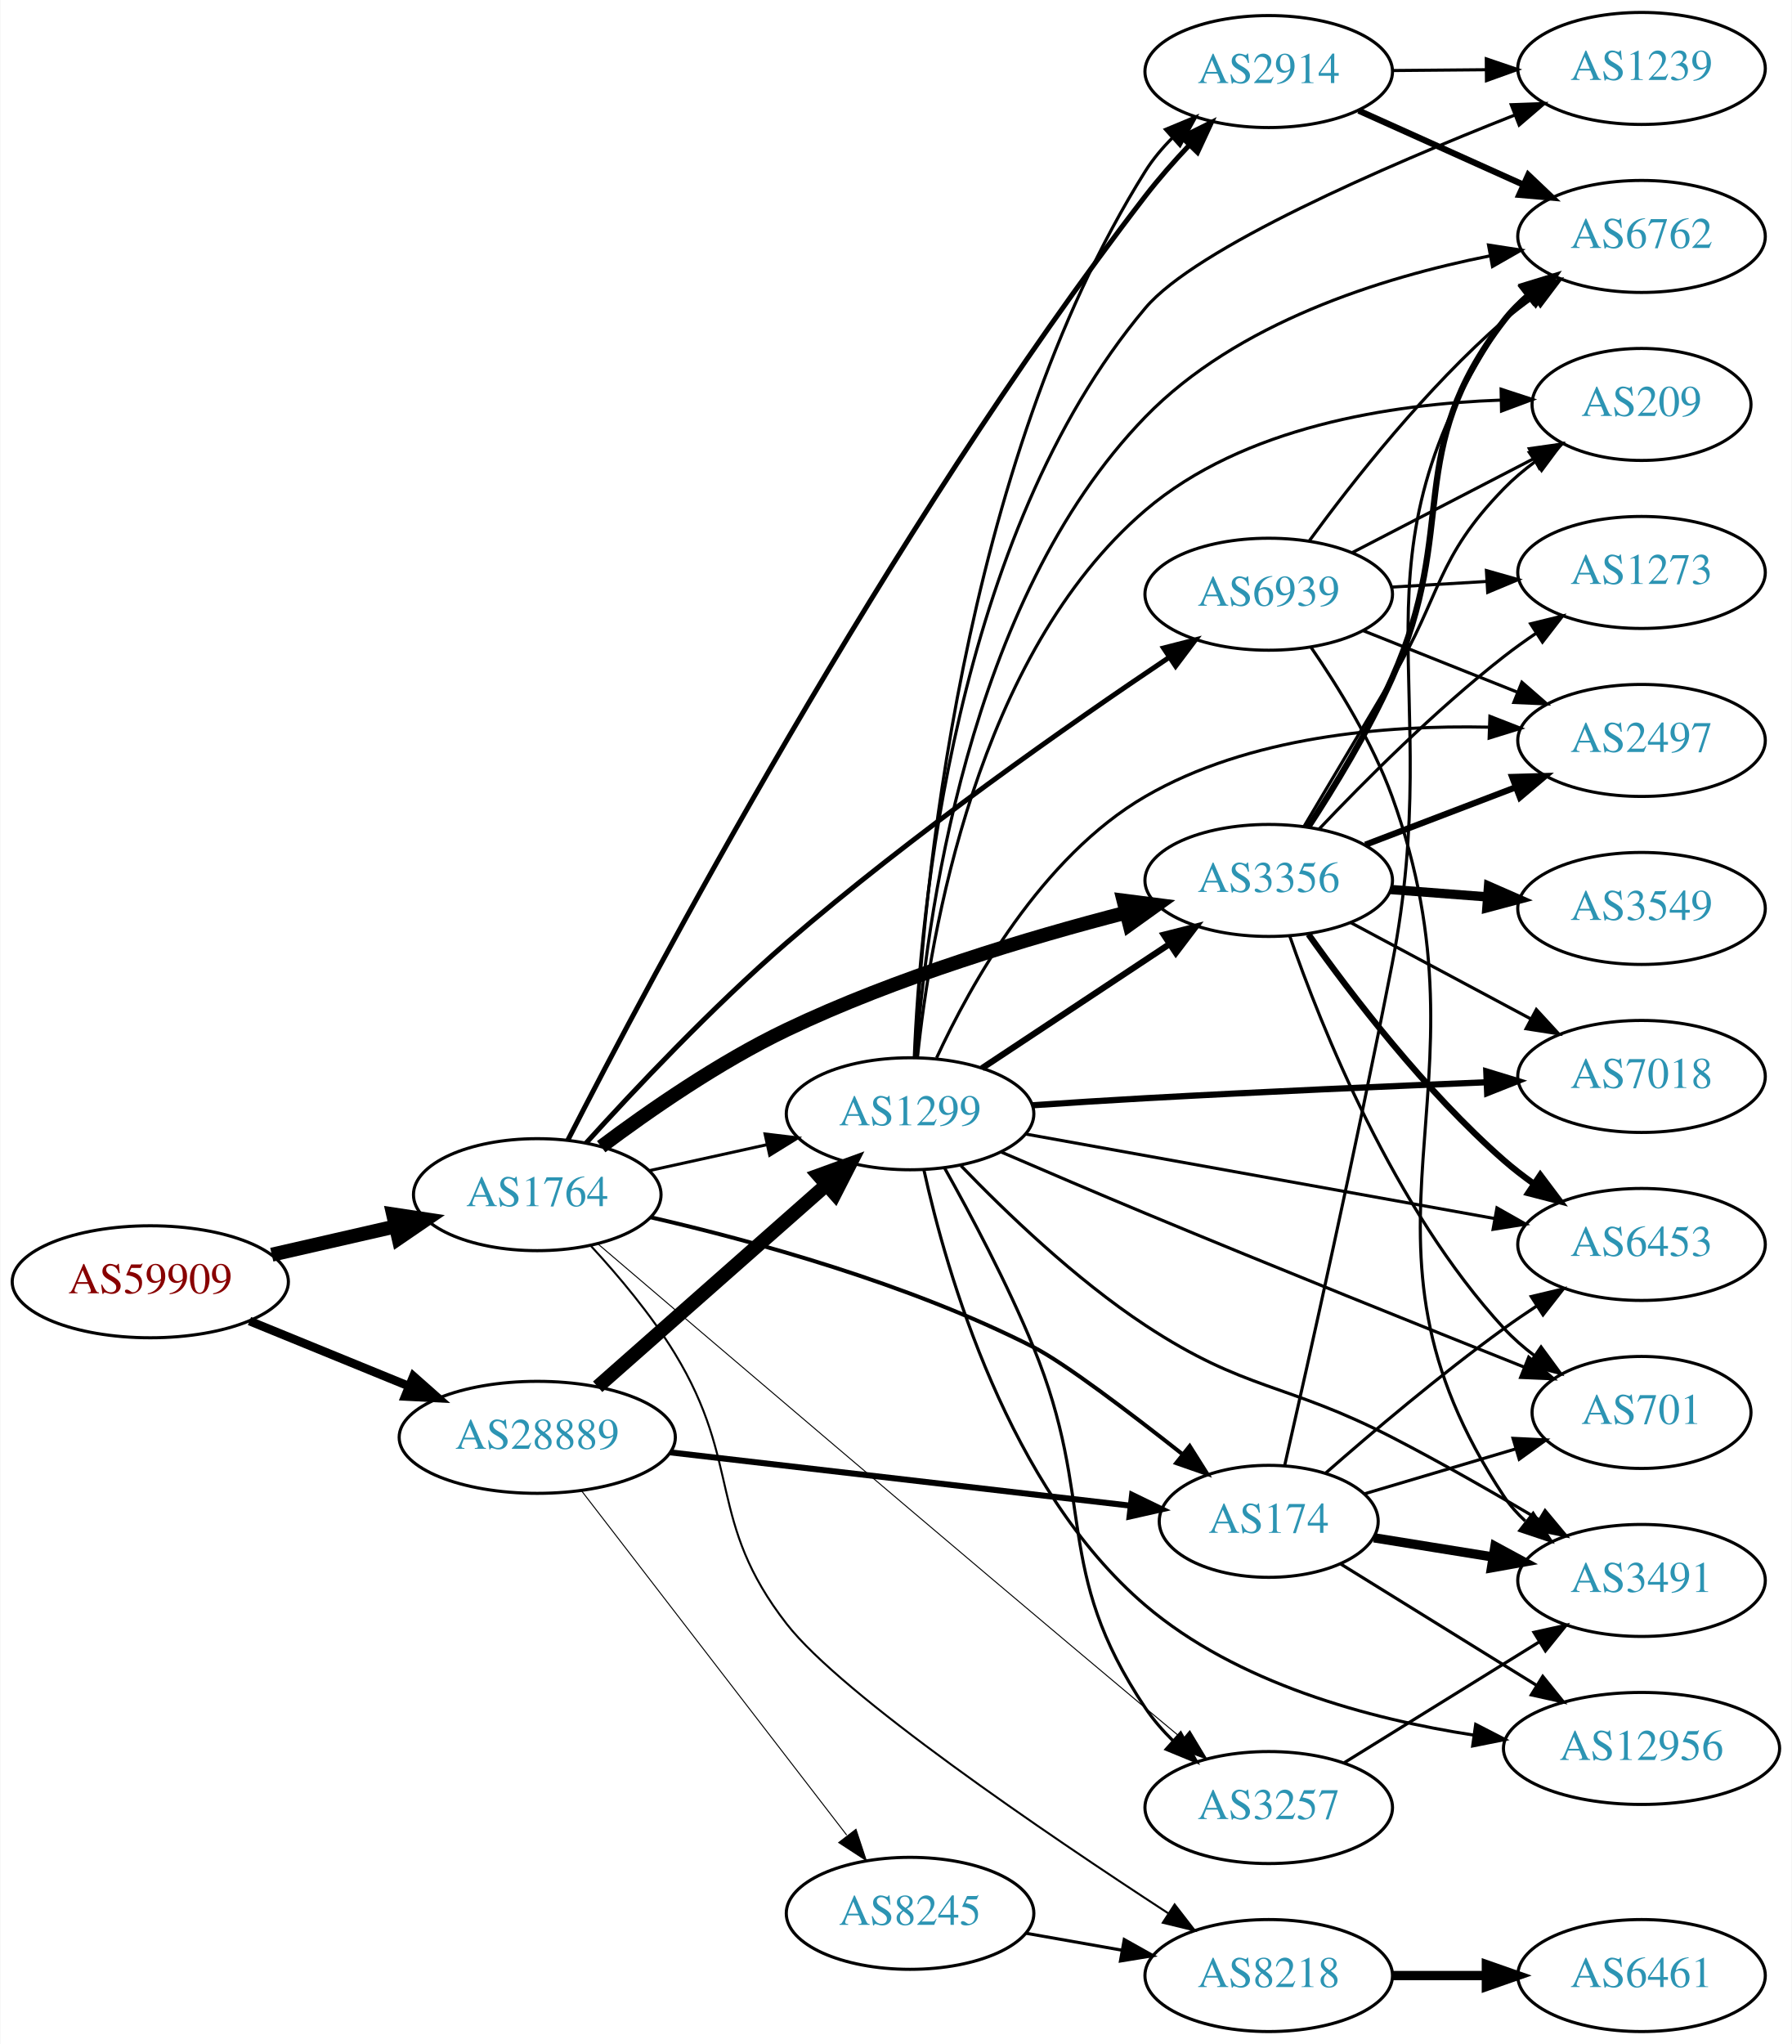
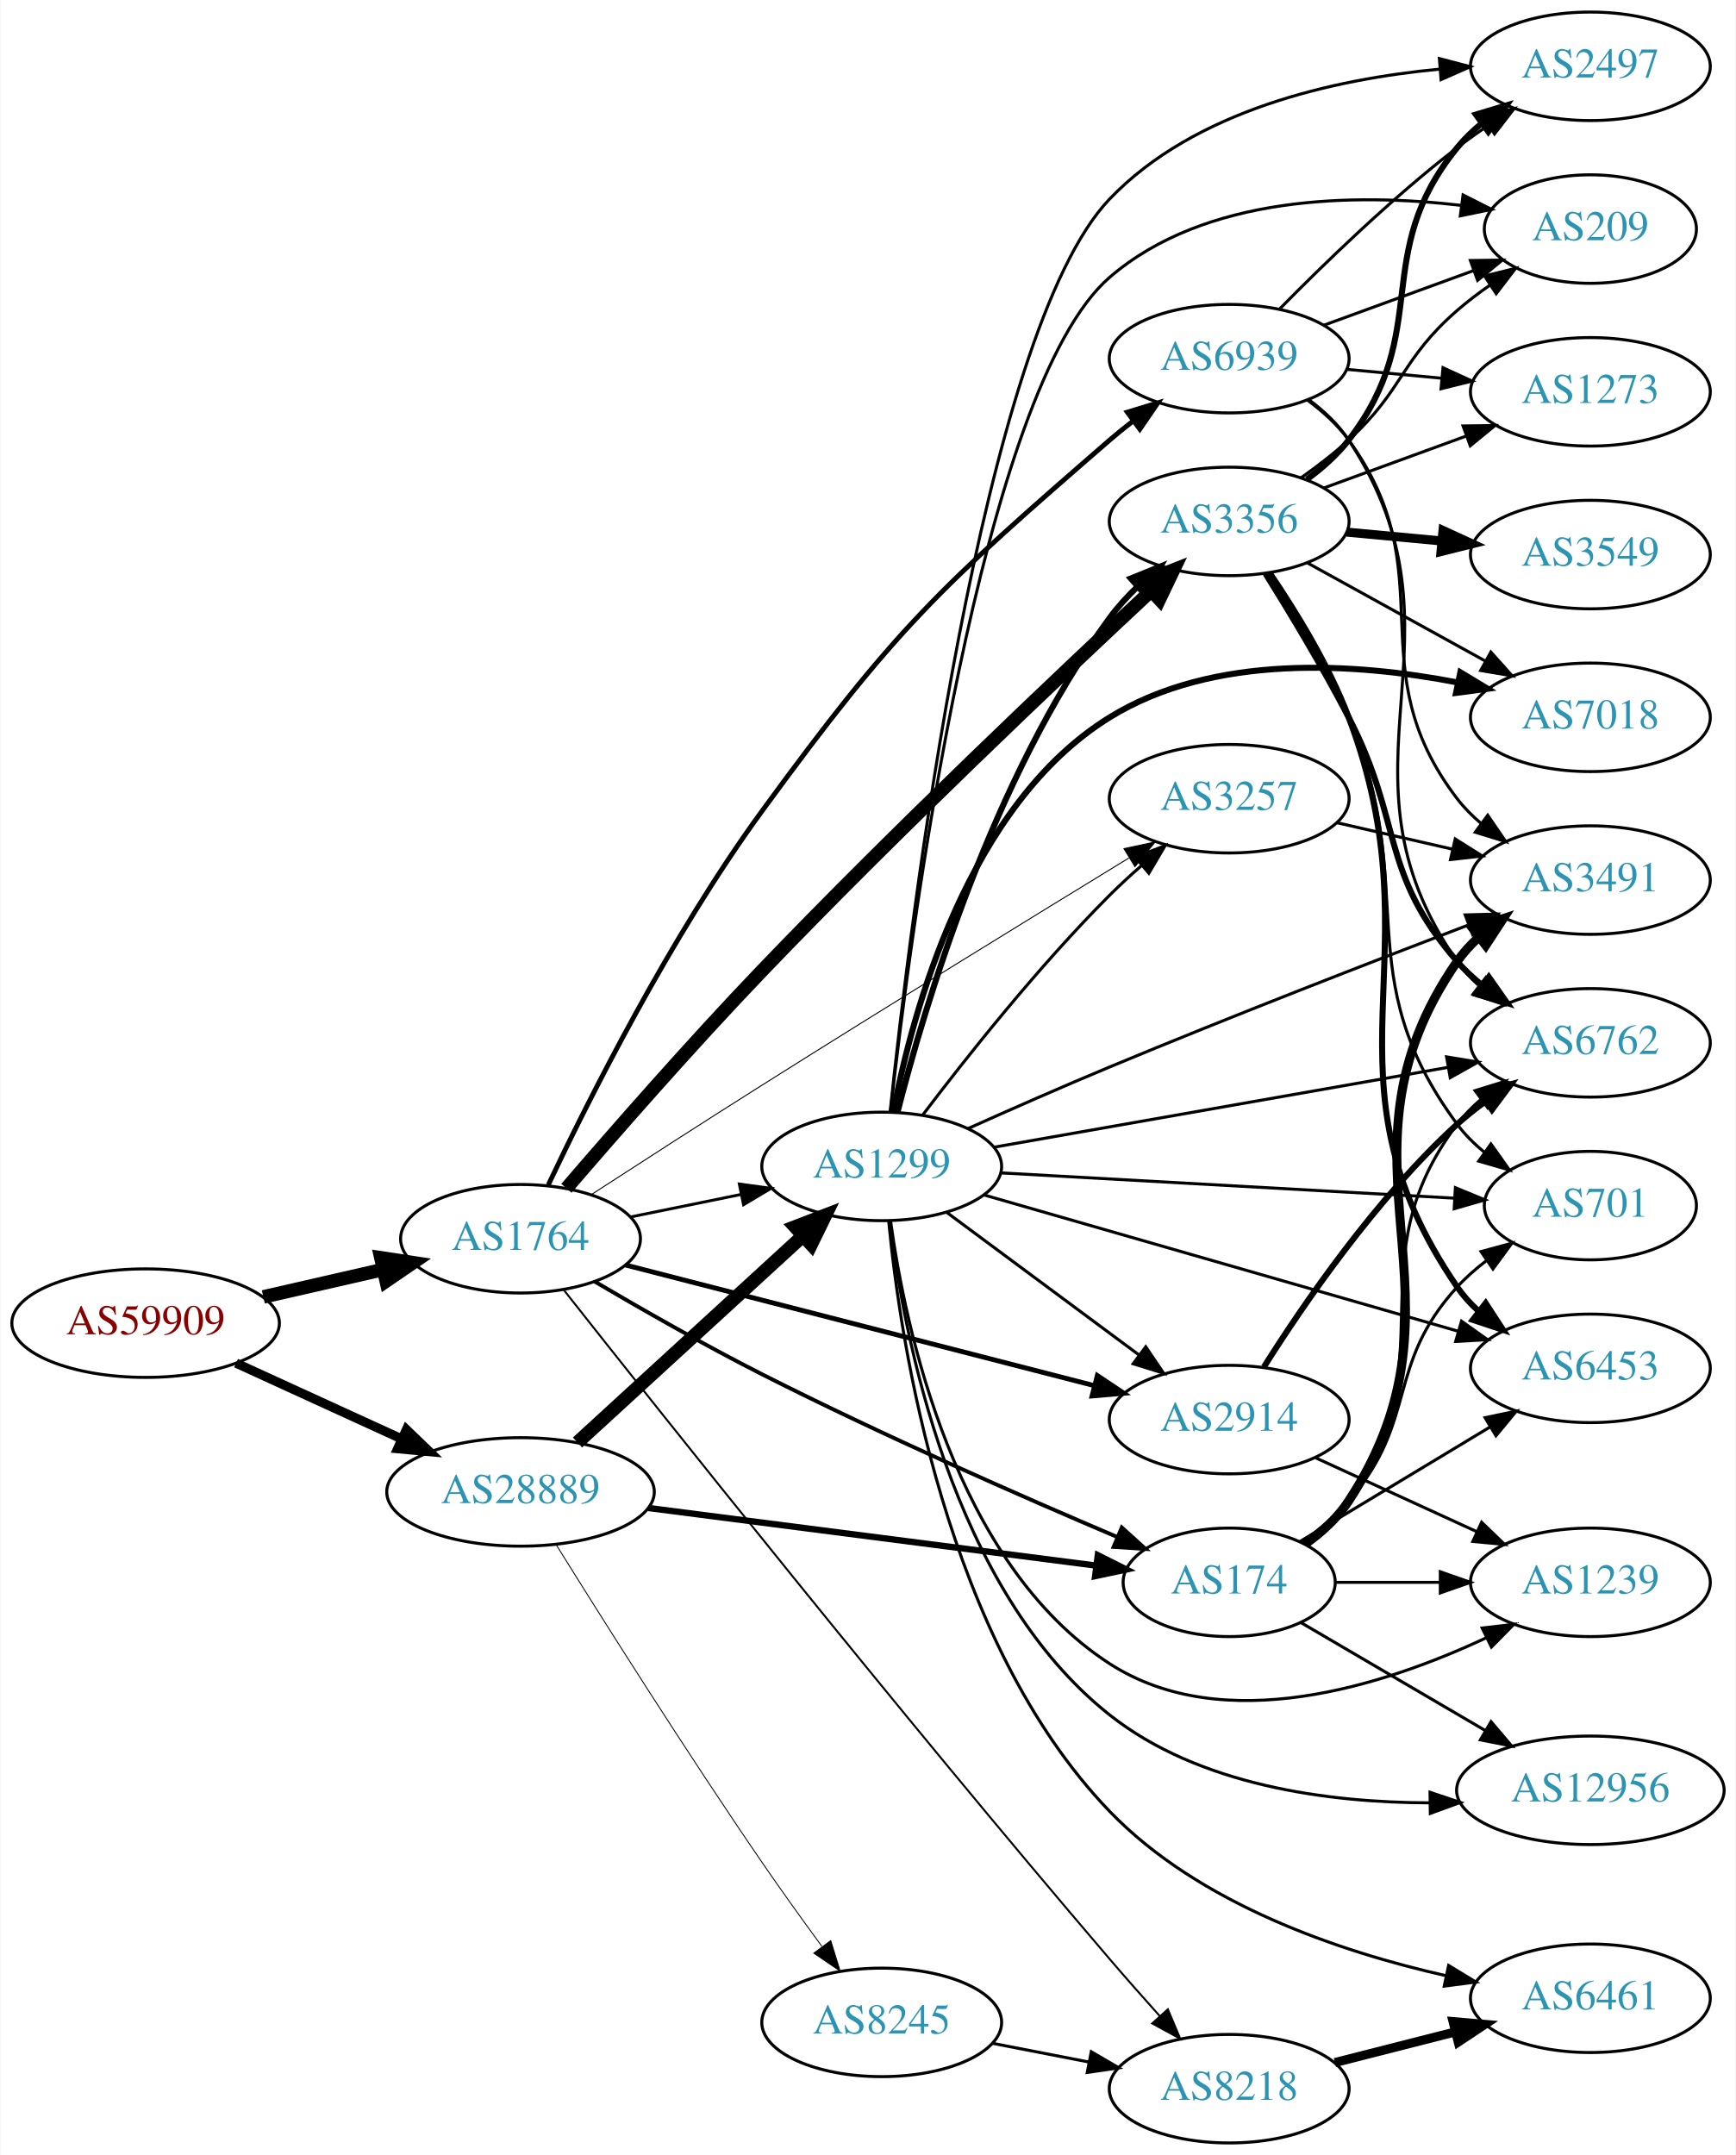
- <svg xmlns="http://www.w3.org/2000/svg" xmlns:xlink="http://www.w3.org/1999/xlink" width="576pt" height="657pt" viewBox="0.00 0.00 575.76 657.00">
-   <g id="graph0" class="graph" transform="scale(1 1) rotate(0) translate(4 653)">
-     <polygon fill="white" stroke="none" points="-4,4 -4,-653 571.762,-653 571.762,4 -4,4" />
+ <svg xmlns="http://www.w3.org/2000/svg" xmlns:xlink="http://www.w3.org/1999/xlink" width="576pt" height="715pt" viewBox="0.00 0.00 575.76 715.00">
+   <g id="graph0" class="graph" transform="scale(1 1) rotate(0) translate(4 711)">
+     <polygon fill="white" stroke="none" points="-4,4 -4,-711 571.762,-711 571.762,4 -4,4" />
    <g id="node1" class="node">
      <g id="a_node1">
        <a xlink:href="/asn/59909" xlink:title="AS59909 ~ Tele-Tec GmbH [AT]">
-           <ellipse fill="#ffffff" stroke="black" cx="44.196" cy="-241" rx="44.393" ry="18" />
-           <text text-anchor="middle" x="44.196" y="-237.3" font-family="Times,serif" font-size="14.00" fill="#880000">AS59909</text>
+           <ellipse fill="#ffffff" stroke="black" cx="44.196" cy="-272" rx="44.393" ry="18" />
+           <text text-anchor="middle" x="44.196" y="-268.3" font-family="Times,serif" font-size="14.00" fill="#880000">AS59909</text>
        </a>
      </g>
    </g>
    <g id="node2" class="node">
      <g id="a_node2">
        <a xlink:href="/asn/1764" xlink:title="AS1764 ~ NEXTLAYER-AS [AT]">
-           <ellipse fill="#ffffff" stroke="black" cx="168.588" cy="-269" rx="39.794" ry="18" />
-           <text text-anchor="middle" x="168.588" y="-265.3" font-family="Times,serif" font-size="14.00" fill="#2c94b3">AS1764</text>
+           <ellipse fill="#ffffff" stroke="black" cx="168.588" cy="-300" rx="39.794" ry="18" />
+           <text text-anchor="middle" x="168.588" y="-296.3" font-family="Times,serif" font-size="14.00" fill="#2c94b3">AS1764</text>
        </a>
      </g>
    </g>
    <g id="edge1" class="edge">
-       <path fill="none" stroke="black" stroke-width="4.5" d="M83.251,-249.706C95.765,-252.569 109.792,-255.778 122.762,-258.745" />
-       <polygon fill="black" stroke="black" stroke-width="4.5" points="122.26,-262.669 132.886,-261.061 124.016,-254.993 122.26,-262.669" />
+       <path fill="none" stroke="black" stroke-width="4.5" d="M83.251,-280.706C95.765,-283.569 109.792,-286.778 122.762,-289.745" />
+       <polygon fill="black" stroke="black" stroke-width="4.5" points="122.26,-293.669 132.886,-292.061 124.016,-285.993 122.26,-293.669" />
    </g>
    <g id="node3" class="node">
      <g id="a_node3">
        <a xlink:href="/asn/28889" xlink:title="AS28889 ~ LINZNET-AS [AT]">
-           <ellipse fill="#ffffff" stroke="black" cx="168.588" cy="-191" rx="44.393" ry="18" />
-           <text text-anchor="middle" x="168.588" y="-187.3" font-family="Times,serif" font-size="14.00" fill="#2c94b3">AS28889</text>
+           <ellipse fill="#ffffff" stroke="black" cx="168.588" cy="-216" rx="44.393" ry="18" />
+           <text text-anchor="middle" x="168.588" y="-212.3" font-family="Times,serif" font-size="14.00" fill="#2c94b3">AS28889</text>
        </a>
      </g>
    </g>
    <g id="edge2" class="edge">
-       <path fill="none" stroke="black" stroke-width="2.779" d="M76.081,-228.383C91.591,-222.047 110.576,-214.291 127.225,-207.489" />
-       <polygon fill="black" stroke="black" stroke-width="2.779" points="128.78,-210.635 136.713,-203.613 126.132,-204.155 128.78,-210.635" />
+       <path fill="none" stroke="black" stroke-width="3.044" d="M74.201,-258.729C90.544,-251.251 111.168,-241.815 128.875,-233.713" />
+       <polygon fill="black" stroke="black" stroke-width="3.044" points="130.73,-236.713 138.367,-229.37 127.817,-230.348 130.73,-236.713" />
    </g>
    <g id="node4" class="node">
      <g id="a_node4">
        <a xlink:href="/asn/174" xlink:title="AS174 ~ Cogent Communications [US]">
-           <ellipse fill="#ffffff" stroke="black" cx="403.724" cy="-164" rx="35.194" ry="18" />
-           <text text-anchor="middle" x="403.724" y="-160.3" font-family="Times,serif" font-size="14.00" fill="#2c94b3">AS174</text>
+           <ellipse fill="#ffffff" stroke="black" cx="403.724" cy="-186" rx="35.194" ry="18" />
+           <text text-anchor="middle" x="403.724" y="-182.3" font-family="Times,serif" font-size="14.00" fill="#2c94b3">AS174</text>
        </a>
      </g>
    </g>
    <g id="edge3" class="edge">
-       <path fill="none" stroke="black" stroke-width="1.286" d="M204.925,-261.757C237.957,-254.147 288.056,-240.417 328.077,-220 337.999,-214.938 358.797,-199.159 375.926,-185.635" />
-       <polygon fill="black" stroke="black" stroke-width="1.286" points="378.327,-188.197 383.976,-179.234 373.97,-182.718 378.327,-188.197" />
+       <path fill="none" stroke="black" stroke-width="1.286" d="M193.178,-285.812C208.759,-276.637 229.741,-264.65 248.784,-255 288.44,-234.904 335.193,-214.38 366.682,-201.001" />
+       <polygon fill="black" stroke="black" stroke-width="1.286" points="368.093,-204.205 375.94,-197.087 365.367,-197.757 368.093,-204.205" />
    </g>
    <g id="node5" class="node">
      <g id="a_node5">
-         <a xlink:href="/asn/3356" xlink:title="AS3356 ~ Level 3 Parent, LLC [US]">
-           <ellipse fill="#ffffff" stroke="black" cx="403.724" cy="-370" rx="39.794" ry="18" />
-           <text text-anchor="middle" x="403.724" y="-366.3" font-family="Times,serif" font-size="14.00" fill="#2c94b3">AS3356</text>
-         </a>
-       </g>
-     </g>
-     <g id="edge4" class="edge">
-       <path fill="none" stroke="black" stroke-width="4.5" d="M189.138,-284.415C204.609,-296.023 227.142,-311.652 248.784,-322 283.994,-338.836 326.508,-351.57 357.929,-359.677" />
-       <polygon fill="black" stroke="black" stroke-width="4.5" points="357.058,-363.518 367.717,-362.146 358.984,-355.882 357.058,-363.518" />
-     </g>
-     <g id="node6" class="node">
-       <g id="a_node6">
-         <a xlink:href="/asn/1299" xlink:title="AS1299 ~ Telia Carrier [EU]">
-           <ellipse fill="#ffffff" stroke="black" cx="288.431" cy="-295" rx="39.794" ry="18" />
-           <text text-anchor="middle" x="288.431" y="-291.3" font-family="Times,serif" font-size="14.00" fill="#2c94b3">AS1299</text>
-         </a>
-       </g>
-     </g>
-     <g id="edge5" class="edge">
-       <path fill="none" stroke="black" stroke-width="0.964" d="M204.626,-276.73C216.51,-279.353 229.956,-282.319 242.502,-285.087" />
-       <polygon fill="black" stroke="black" stroke-width="0.964" points="241.805,-288.518 252.325,-287.254 243.314,-281.682 241.805,-288.518" />
-     </g>
-     <g id="node7" class="node">
-       <g id="a_node7">
-         <a xlink:href="/asn/2914" xlink:title="AS2914 ~ NTT America, Inc. [US]">
-           <ellipse fill="#ffffff" stroke="black" cx="403.724" cy="-630" rx="39.794" ry="18" />
-           <text text-anchor="middle" x="403.724" y="-626.3" font-family="Times,serif" font-size="14.00" fill="#2c94b3">AS2914</text>
-         </a>
-       </g>
-     </g>
-     <g id="edge6" class="edge">
-       <path fill="none" stroke="black" stroke-width="1.607" d="M178.443,-286.578C203.927,-336.435 280.961,-482.12 364.077,-590 368.354,-595.55 373.311,-601.168 378.219,-606.369" />
-       <polygon fill="black" stroke="black" stroke-width="1.607" points="375.807,-608.909 385.29,-613.634 380.824,-604.027 375.807,-608.909" />
-     </g>
-     <g id="node8" class="node">
-       <g id="a_node8">
        <a xlink:href="/asn/8218" xlink:title="AS8218 ~ legacy Neotelecoms [FR]">
          <ellipse fill="#ffffff" stroke="black" cx="403.724" cy="-18" rx="39.794" ry="18" />
          <text text-anchor="middle" x="403.724" y="-14.3" font-family="Times,serif" font-size="14.00" fill="#2c94b3">AS8218</text>
        </a>
      </g>
    </g>
+     <g id="edge4" class="edge">
+       <path fill="none" stroke="black" stroke-width="0.643" d="M182.984,-282.96C214.148,-243.447 294.184,-142.712 364.077,-61 369.399,-54.779 375.252,-48.157 380.759,-42.021" />
+       <polygon fill="black" stroke="black" stroke-width="0.643" points="383.377,-44.344 387.482,-34.576 378.182,-39.652 383.377,-44.344" />
+     </g>
+     <g id="node6" class="node">
+       <g id="a_node6">
+         <a xlink:href="/asn/2914" xlink:title="AS2914 ~ NTT America, Inc. [US]">
+           <ellipse fill="#ffffff" stroke="black" cx="403.724" cy="-240" rx="39.794" ry="18" />
+           <text text-anchor="middle" x="403.724" y="-236.3" font-family="Times,serif" font-size="14.00" fill="#2c94b3">AS2914</text>
+         </a>
+       </g>
+     </g>
+     <g id="edge5" class="edge">
+       <path fill="none" stroke="black" stroke-width="1.607" d="M203.488,-291.275C244.581,-280.7 313.913,-262.856 358.993,-251.254" />
+       <polygon fill="black" stroke="black" stroke-width="1.607" points="359.971,-254.617 368.783,-248.735 358.226,-247.838 359.971,-254.617" />
+     </g>
+     <g id="node7" class="node">
+       <g id="a_node7">
+         <a xlink:href="/asn/3356" xlink:title="AS3356 ~ Level 3 Parent, LLC [US]">
+           <ellipse fill="#ffffff" stroke="black" cx="403.724" cy="-538" rx="39.794" ry="18" />
+           <text text-anchor="middle" x="403.724" y="-534.3" font-family="Times,serif" font-size="14.00" fill="#2c94b3">AS3356</text>
+         </a>
+       </g>
+     </g>
+     <g id="edge6" class="edge">
+       <path fill="none" stroke="black" stroke-width="4.5" d="M183.825,-316.736C199.408,-334.877 225.307,-364.517 248.784,-389 292.926,-435.032 346.998,-486.246 377.894,-515.048" />
+       <polygon fill="black" stroke="black" stroke-width="4.5" points="375.225,-517.944 385.229,-521.871 380.589,-512.177 375.225,-517.944" />
+     </g>
+     <g id="node8" class="node">
+       <g id="a_node8">
+         <a xlink:href="/asn/1299" xlink:title="AS1299 ~ Telia Carrier [EU]">
+           <ellipse fill="#ffffff" stroke="black" cx="288.431" cy="-324" rx="39.794" ry="18" />
+           <text text-anchor="middle" x="288.431" y="-320.3" font-family="Times,serif" font-size="14.00" fill="#2c94b3">AS1299</text>
+         </a>
+       </g>
+     </g>
    <g id="edge7" class="edge">
-       <path fill="none" stroke="black" stroke-width="0.643" d="M185.804,-252.559C194.59,-243.033 205.173,-230.483 212.784,-218 234.569,-182.271 223.091,-164.029 248.784,-131 266.574,-108.132 331.828,-63.817 371.443,-37.999" />
-       <polygon fill="black" stroke="black" stroke-width="0.643" points="373.474,-40.854 379.96,-32.477 369.665,-34.981 373.474,-40.854" />
+       <path fill="none" stroke="black" stroke-width="0.964" d="M204.945,-307.201C216.491,-309.552 229.483,-312.198 241.681,-314.683" />
+       <polygon fill="black" stroke="black" stroke-width="0.964" points="241.194,-318.155 251.692,-316.721 242.591,-311.296 241.194,-318.155" />
    </g>
    <g id="node9" class="node">
      <g id="a_node9">
        <a xlink:href="/asn/3257" xlink:title="AS3257 ~ GTT [DE]">
-           <ellipse fill="#ffffff" stroke="black" cx="403.724" cy="-72" rx="39.794" ry="18" />
-           <text text-anchor="middle" x="403.724" y="-68.3" font-family="Times,serif" font-size="14.00" fill="#2c94b3">AS3257</text>
+           <ellipse fill="#ffffff" stroke="black" cx="403.724" cy="-446" rx="39.794" ry="18" />
+           <text text-anchor="middle" x="403.724" y="-442.3" font-family="Times,serif" font-size="14.00" fill="#2c94b3">AS3257</text>
        </a>
      </g>
    </g>
    <g id="edge8" class="edge">
-       <path fill="none" stroke="black" stroke-width="0.321" d="M188.029,-253.228C222.499,-223.777 299.09,-158.469 364.077,-104 367.883,-100.811 371.909,-97.455 375.87,-94.165" />
-       <polygon fill="black" stroke="black" stroke-width="0.321" points="378.35,-96.656 383.816,-87.58 373.883,-91.266 378.35,-96.656" />
+       <path fill="none" stroke="black" stroke-width="0.321" d="M192.045,-314.624C207.86,-324.883 229.555,-338.877 248.784,-351 290.614,-377.372 339.224,-407.242 370.449,-426.331" />
+       <polygon fill="black" stroke="black" stroke-width="0.321" points="368.806,-429.428 379.165,-431.654 372.455,-423.455 368.806,-429.428" />
    </g>
    <g id="node10" class="node">
      <g id="a_node10">
        <a xlink:href="/asn/6939" xlink:title="AS6939 ~ Hurricane Electric LLC [US]">
-           <ellipse fill="#ffffff" stroke="black" cx="403.724" cy="-462" rx="39.794" ry="18" />
-           <text text-anchor="middle" x="403.724" y="-458.3" font-family="Times,serif" font-size="14.00" fill="#2c94b3">AS6939</text>
+           <ellipse fill="#ffffff" stroke="black" cx="403.724" cy="-592" rx="39.794" ry="18" />
+           <text text-anchor="middle" x="403.724" y="-588.3" font-family="Times,serif" font-size="14.00" fill="#2c94b3">AS6939</text>
        </a>
      </g>
    </g>
    <g id="edge9" class="edge">
-       <path fill="none" stroke="black" stroke-width="1.607" d="M184.316,-285.63C199.682,-302.594 224.83,-329.293 248.784,-350 289.123,-384.871 339.756,-420.271 371.688,-441.685" />
-       <polygon fill="black" stroke="black" stroke-width="1.607" points="369.913,-444.708 380.175,-447.342 373.795,-438.883 369.913,-444.708" />
-     </g>
-     <g id="edge28" class="edge">
-       <path fill="none" stroke="black" stroke-width="1.929" d="M211.268,-186.173C253.012,-181.338 316.975,-173.931 359.319,-169.027" />
-       <polygon fill="black" stroke="black" stroke-width="1.929" points="359.796,-172.495 369.327,-167.868 358.991,-165.542 359.796,-172.495" />
-     </g>
-     <g id="edge27" class="edge">
-       <path fill="none" stroke="black" stroke-width="4.5" d="M188.001,-207.25C207.718,-224.651 239.166,-252.404 261.408,-272.034" />
-       <polygon fill="black" stroke="black" stroke-width="4.5" points="259.044,-275.199 269.147,-278.864 264.255,-269.295 259.044,-275.199" />
+       <path fill="none" stroke="black" stroke-width="1.607" d="M177.802,-317.879C190.937,-345.649 218.313,-400.288 248.784,-442 292.982,-502.503 307.44,-515.946 364.077,-565 366.552,-567.143 369.197,-569.276 371.898,-571.349" />
+       <polygon fill="black" stroke="black" stroke-width="1.607" points="369.927,-574.244 380.059,-577.341 374.069,-568.601 369.927,-574.244" />
+     </g>
+     <g id="edge29" class="edge">
+       <path fill="none" stroke="black" stroke-width="2.1" d="M211,-210.671C252.824,-205.289 317.152,-197.011 359.584,-191.551" />
+       <polygon fill="black" stroke="black" stroke-width="2.1" points="360.137,-195.009 369.608,-190.261 359.243,-188.066 360.137,-195.009" />
+     </g>
+     <g id="edge30" class="edge">
+       <path fill="none" stroke="black" stroke-width="4.5" d="M187.486,-232.403C207.414,-250.667 239.772,-280.322 262.249,-300.921" />
+       <polygon fill="black" stroke="black" stroke-width="4.5" points="259.718,-303.943 269.751,-307.797 265.039,-298.137 259.718,-303.943" />
    </g>
    <g id="node23" class="node">
      <g id="a_node23">
        <a xlink:href="/asn/8245" xlink:title="AS8245 ~ Video-Broadcast GmbH [AT]">
-           <ellipse fill="#ffffff" stroke="black" cx="288.431" cy="-38" rx="39.794" ry="18" />
-           <text text-anchor="middle" x="288.431" y="-34.3" font-family="Times,serif" font-size="14.00" fill="#2c94b3">AS8245</text>
-         </a>
-       </g>
-     </g>
-     <g id="edge29" class="edge">
-       <path fill="none" stroke="black" stroke-width="0.321" d="M182.877,-173.746C203.675,-146.744 244.016,-94.367 268.053,-63.159" />
-       <polygon fill="black" stroke="black" stroke-width="0.321" points="271.041,-65.015 274.37,-54.957 265.495,-60.744 271.041,-65.015" />
+           <ellipse fill="#ffffff" stroke="black" cx="288.431" cy="-40" rx="39.794" ry="18" />
+           <text text-anchor="middle" x="288.431" y="-36.3" font-family="Times,serif" font-size="14.00" fill="#2c94b3">AS8245</text>
+         </a>
+       </g>
+     </g>
+     <g id="edge28" class="edge">
+       <path fill="none" stroke="black" stroke-width="0.3" d="M180.551,-198.273C195.553,-174.178 223.506,-129.866 248.784,-93 255.063,-83.843 262.165,-73.973 268.552,-65.262" />
+       <polygon fill="black" stroke="black" stroke-width="0.3" points="271.523,-67.13 274.645,-57.006 265.891,-62.974 271.523,-67.13" />
    </g>
    <g id="node11" class="node">
      <g id="a_node11">
        <a xlink:href="/asn/3491" xlink:title="AS3491 ~ PCCW Global, Inc. [US]">
-           <ellipse fill="#ffffff" stroke="black" cx="523.566" cy="-145" rx="39.794" ry="18" />
-           <text text-anchor="middle" x="523.566" y="-141.3" font-family="Times,serif" font-size="14.00" fill="#2c94b3">AS3491</text>
+           <ellipse fill="#ffffff" stroke="black" cx="523.566" cy="-419" rx="39.794" ry="18" />
+           <text text-anchor="middle" x="523.566" y="-415.3" font-family="Times,serif" font-size="14.00" fill="#2c94b3">AS3491</text>
        </a>
      </g>
    </g>
    <g id="edge10" class="edge">
-       <path fill="none" stroke="black" stroke-width="3" d="M437.549,-158.707C449.372,-156.801 462.95,-154.612 475.735,-152.551" />
-       <polygon fill="black" stroke="black" stroke-width="3" points="476.455,-155.98 485.77,-150.933 475.34,-149.069 476.455,-155.98" />
+       <path fill="none" stroke="black" stroke-width="3" d="M428.92,-198.682C434.407,-202.597 439.694,-207.385 443.37,-213 487.823,-280.89 433.195,-325.27 479.37,-392 481.333,-394.836 483.7,-397.435 486.303,-399.803" />
+       <polygon fill="black" stroke="black" stroke-width="3" points="484.589,-402.9 494.65,-406.219 488.855,-397.35 484.589,-402.9" />
    </g>
    <g id="node12" class="node">
      <g id="a_node12">
-         <a xlink:href="/asn/6453" xlink:title="AS6453 ~ TATA COMMUNICATIONS (AMERICA) INC [US]">
-           <ellipse fill="#ffffff" stroke="black" cx="523.566" cy="-253" rx="39.794" ry="18" />
-           <text text-anchor="middle" x="523.566" y="-249.3" font-family="Times,serif" font-size="14.00" fill="#2c94b3">AS6453</text>
+         <a xlink:href="/asn/1239" xlink:title="AS1239 ~ Sprint [US]">
+           <ellipse fill="#ffffff" stroke="black" cx="523.566" cy="-186" rx="39.794" ry="18" />
+           <text text-anchor="middle" x="523.566" y="-182.3" font-family="Times,serif" font-size="14.00" fill="#2c94b3">AS1239</text>
        </a>
      </g>
    </g>
    <g id="edge11" class="edge">
-       <path fill="none" stroke="black" d="M421.986,-179.473C436.782,-192.455 458.89,-211.197 479.37,-226 482.757,-228.448 486.365,-230.912 489.997,-233.303" />
-       <polygon fill="black" stroke="black" points="488.117,-236.255 498.424,-238.707 491.895,-230.362 488.117,-236.255" />
+       <path fill="none" stroke="black" d="M439.125,-186C449.949,-186 462.117,-186 473.744,-186" />
+       <polygon fill="black" stroke="black" points="473.775,-189.5 483.775,-186 473.775,-182.5 473.775,-189.5" />
    </g>
    <g id="node13" class="node">
      <g id="a_node13">
-         <a xlink:href="/asn/12956" xlink:title="AS12956 ~ TELXIUS [ES]">
-           <ellipse fill="#ffffff" stroke="black" cx="523.566" cy="-91" rx="44.393" ry="18" />
-           <text text-anchor="middle" x="523.566" y="-87.3" font-family="Times,serif" font-size="14.00" fill="#2c94b3">AS12956</text>
+         <a xlink:href="/asn/6762" xlink:title="AS6762 ~ TELECOM ITALIA SPARKLE S.p.A. [IT]">
+           <ellipse fill="#ffffff" stroke="black" cx="523.566" cy="-365" rx="39.794" ry="18" />
+           <text text-anchor="middle" x="523.566" y="-361.3" font-family="Times,serif" font-size="14.00" fill="#2c94b3">AS6762</text>
        </a>
      </g>
    </g>
    <g id="edge12" class="edge">
-       <path fill="none" stroke="black" d="M426.889,-150.269C444.661,-139.26 469.86,-123.65 489.937,-111.213" />
-       <polygon fill="black" stroke="black" points="491.815,-114.167 498.473,-105.925 488.128,-108.216 491.815,-114.167" />
+       <path fill="none" stroke="black" d="M428.605,-198.897C434.099,-202.808 439.467,-207.54 443.37,-213 476.995,-260.03 444.553,-291.846 479.37,-338 481.634,-341.001 484.336,-343.749 487.27,-346.246" />
+       <polygon fill="black" stroke="black" points="485.307,-349.148 495.43,-352.271 489.464,-343.516 485.307,-349.148" />
    </g>
    <g id="node14" class="node">
      <g id="a_node14">
        <a xlink:href="/asn/701" xlink:title="AS701 ~ UUNET [US]">
-           <ellipse fill="#ffffff" stroke="black" cx="523.566" cy="-199" rx="35.194" ry="18" />
-           <text text-anchor="middle" x="523.566" y="-195.3" font-family="Times,serif" font-size="14.00" fill="#2c94b3">AS701</text>
+           <ellipse fill="#ffffff" stroke="black" cx="523.566" cy="-311" rx="35.194" ry="18" />
+           <text text-anchor="middle" x="523.566" y="-307.3" font-family="Times,serif" font-size="14.00" fill="#2c94b3">AS701</text>
        </a>
      </g>
    </g>
    <g id="edge13" class="edge">
-       <path fill="none" stroke="black" d="M434.46,-172.832C449.254,-177.226 467.332,-182.595 483.253,-187.324" />
-       <polygon fill="black" stroke="black" points="482.257,-190.679 492.839,-190.171 484.25,-183.968 482.257,-190.679" />
+       <path fill="none" stroke="black" d="M427.916,-199.441C433.423,-203.342 438.969,-207.933 443.37,-213 466.569,-239.712 455.495,-257.89 479.37,-284 482.257,-287.157 485.596,-290.085 489.112,-292.758" />
+       <polygon fill="black" stroke="black" points="487.283,-295.748 497.509,-298.519 491.243,-289.976 487.283,-295.748" />
    </g>
    <g id="node15" class="node">
      <g id="a_node15">
-         <a xlink:href="/asn/6762" xlink:title="AS6762 ~ TELECOM ITALIA SPARKLE S.p.A. [IT]">
-           <ellipse fill="#ffffff" stroke="black" cx="523.566" cy="-577" rx="39.794" ry="18" />
-           <text text-anchor="middle" x="523.566" y="-573.3" font-family="Times,serif" font-size="14.00" fill="#2c94b3">AS6762</text>
+         <a xlink:href="/asn/12956" xlink:title="AS12956 ~ TELXIUS [ES]">
+           <ellipse fill="#ffffff" stroke="black" cx="523.566" cy="-117" rx="44.393" ry="18" />
+           <text text-anchor="middle" x="523.566" y="-113.3" font-family="Times,serif" font-size="14.00" fill="#2c94b3">AS12956</text>
        </a>
      </g>
    </g>
    <g id="edge14" class="edge">
-       <path fill="none" stroke="black" d="M408.86,-181.99C416.209,-214.195 431.849,-283.865 443.37,-343 461.227,-434.658 427.248,-472.519 479.37,-550 481.295,-552.862 483.637,-555.478 486.222,-557.858" />
-       <polygon fill="black" stroke="black" points="484.49,-560.943 494.541,-564.294 488.773,-555.406 484.49,-560.943" />
-     </g>
-     <g id="edge15" class="edge">
-       <path fill="none" stroke="black" stroke-width="2" d="M416.509,-352.675C430.147,-333.439 454.003,-302.182 479.37,-280 482.356,-277.389 485.621,-274.865 488.976,-272.476" />
-       <polygon fill="black" stroke="black" stroke-width="2" points="491.026,-275.316 497.393,-266.848 487.134,-269.497 491.026,-275.316" />
-     </g>
-     <g id="edge21" class="edge">
-       <path fill="none" stroke="black" d="M410.448,-352.223C420.541,-323.068 443.853,-264.494 479.37,-226 482.271,-222.856 485.618,-219.936 489.139,-217.267" />
-       <polygon fill="black" stroke="black" points="491.271,-220.05 497.543,-211.511 487.315,-214.275 491.271,-220.05" />
-     </g>
-     <g id="edge16" class="edge">
-       <path fill="none" stroke="black" stroke-width="2" d="M416.368,-387.062C424.711,-399.84 435.77,-417.977 443.37,-435 465.204,-483.905 446.628,-507.617 479.37,-550 481.668,-552.974 484.393,-555.705 487.341,-558.192" />
-       <polygon fill="black" stroke="black" stroke-width="2" points="485.391,-561.102 495.522,-564.201 489.535,-555.46 485.391,-561.102" />
+       <path fill="none" stroke="black" d="M427.445,-172.696C444.845,-162.508 469.121,-148.294 488.793,-136.775" />
+       <polygon fill="black" stroke="black" points="490.606,-139.77 497.467,-131.696 487.069,-133.729 490.606,-139.77" />
    </g>
    <g id="node16" class="node">
      <g id="a_node16">
-         <a xlink:href="/asn/2497" xlink:title="AS2497 ~ Internet Initiative Japan Inc. [JP]">
-           <ellipse fill="#ffffff" stroke="black" cx="523.566" cy="-415" rx="39.794" ry="18" />
-           <text text-anchor="middle" x="523.566" y="-411.3" font-family="Times,serif" font-size="14.00" fill="#2c94b3">AS2497</text>
-         </a>
-       </g>
-     </g>
-     <g id="edge17" class="edge">
-       <path fill="none" stroke="black" stroke-width="2" d="M434.765,-381.472C449.448,-387.079 467.309,-393.899 483.078,-399.921" />
-       <polygon fill="black" stroke="black" stroke-width="2" points="481.989,-403.251 492.58,-403.549 484.486,-396.712 481.989,-403.251" />
+         <a xlink:href="/asn/6453" xlink:title="AS6453 ~ TATA COMMUNICATIONS (AMERICA) INC [US]">
+           <ellipse fill="#ffffff" stroke="black" cx="523.566" cy="-257" rx="39.794" ry="18" />
+           <text text-anchor="middle" x="523.566" y="-253.3" font-family="Times,serif" font-size="14.00" fill="#2c94b3">AS6453</text>
+         </a>
+       </g>
+     </g>
+     <g id="edge15" class="edge">
+       <path fill="none" stroke="black" d="M427.166,-199.522C445.003,-210.268 470.192,-225.444 490.208,-237.504" />
+       <polygon fill="black" stroke="black" points="488.624,-240.636 498.996,-242.799 492.236,-234.64 488.624,-240.636" />
    </g>
    <g id="node17" class="node">
      <g id="a_node17">
-         <a xlink:href="/asn/7018" xlink:title="AS7018 ~ AT&amp;T Services, Inc. [US]">
-           <ellipse fill="#ffffff" stroke="black" cx="523.566" cy="-307" rx="39.794" ry="18" />
-           <text text-anchor="middle" x="523.566" y="-303.3" font-family="Times,serif" font-size="14.00" fill="#2c94b3">AS7018</text>
-         </a>
-       </g>
+         <a xlink:href="/asn/6461" xlink:title="AS6461 ~ Zayo Bandwidth [US]">
+           <ellipse fill="#ffffff" stroke="black" cx="523.566" cy="-48" rx="39.794" ry="18" />
+           <text text-anchor="middle" x="523.566" y="-44.3" font-family="Times,serif" font-size="14.00" fill="#2c94b3">AS6461</text>
+         </a>
+       </g>
+     </g>
+     <g id="edge16" class="edge">
+       <path fill="none" stroke="black" stroke-width="3" d="M438.809,-26.677C451.267,-29.849 465.539,-33.482 478.73,-36.84" />
+       <polygon fill="black" stroke="black" stroke-width="3" points="478.004,-40.267 488.558,-39.342 479.731,-33.483 478.004,-40.267" />
+     </g>
+     <g id="edge17" class="edge">
+       <path fill="none" stroke="black" d="M432.353,-227.339C448.31,-220.027 468.58,-210.739 485.863,-202.819" />
+       <polygon fill="black" stroke="black" points="487.478,-205.929 495.111,-198.581 484.562,-199.565 487.478,-205.929" />
    </g>
    <g id="edge18" class="edge">
-       <path fill="none" stroke="black" d="M430.004,-356.485C446.897,-347.453 469.34,-335.456 487.895,-325.536" />
-       <polygon fill="black" stroke="black" points="489.753,-328.511 496.921,-320.71 486.452,-322.338 489.753,-328.511" />
+       <path fill="none" stroke="black" stroke-width="2" d="M415.24,-257.455C428.401,-278.326 452.502,-313.504 479.37,-338 482.301,-340.672 485.53,-343.236 488.864,-345.649" />
+       <polygon fill="black" stroke="black" stroke-width="2" points="487.006,-348.617 497.254,-351.307 490.92,-342.814 487.006,-348.617" />
+     </g>
+     <g id="edge21" class="edge">
+       <path fill="none" stroke="black" stroke-width="2" d="M415.794,-520.662C423.852,-507.747 434.806,-489.559 443.37,-473 461.468,-438.008 453.536,-421.742 479.37,-392 481.835,-389.162 484.672,-386.523 487.689,-384.094" />
+       <polygon fill="black" stroke="black" stroke-width="2" points="489.876,-386.833 495.968,-378.164 485.8,-381.142 489.876,-386.833" />
+     </g>
+     <g id="edge25" class="edge">
+       <path fill="none" stroke="black" d="M416.765,-520.763C425.193,-508.047 436.187,-490.061 443.37,-473 467.466,-415.769 442.467,-387.941 479.37,-338 481.913,-334.559 485.037,-331.455 488.432,-328.682" />
+       <polygon fill="black" stroke="black" points="490.571,-331.456 496.699,-322.814 486.519,-325.748 490.571,-331.456" />
+     </g>
+     <g id="edge22" class="edge">
+       <path fill="none" stroke="black" stroke-width="2" d="M417.141,-520.913C425.752,-508.27 436.809,-490.31 443.37,-473 473.679,-393.041 431.074,-354.566 479.37,-284 481.318,-281.154 483.675,-278.548 486.271,-276.176" />
+       <polygon fill="black" stroke="black" stroke-width="2" points="488.823,-278.628 494.608,-269.751 484.55,-273.083 488.823,-278.628" />
    </g>
    <g id="node18" class="node">
      <g id="a_node18">
-         <a xlink:href="/asn/3549" xlink:title="AS3549 ~ Level 3 Parent, LLC [US]">
-           <ellipse fill="#ffffff" stroke="black" cx="523.566" cy="-361" rx="39.794" ry="18" />
-           <text text-anchor="middle" x="523.566" y="-357.3" font-family="Times,serif" font-size="14.00" fill="#2c94b3">AS3549</text>
+         <a xlink:href="/asn/7018" xlink:title="AS7018 ~ AT&amp;T Services, Inc. [US]">
+           <ellipse fill="#ffffff" stroke="black" cx="523.566" cy="-473" rx="39.794" ry="18" />
+           <text text-anchor="middle" x="523.566" y="-469.3" font-family="Times,serif" font-size="14.00" fill="#2c94b3">AS7018</text>
        </a>
      </g>
    </g>
    <g id="edge19" class="edge">
-       <path fill="none" stroke="black" stroke-width="3" d="M442.984,-367.078C452.863,-366.323 463.63,-365.501 473.96,-364.712" />
-       <polygon fill="black" stroke="black" stroke-width="3" points="474.391,-368.19 484.095,-363.938 473.857,-361.21 474.391,-368.19" />
+       <path fill="none" stroke="black" d="M429.715,-524.215C446.901,-514.736 469.929,-502.034 488.752,-491.651" />
+       <polygon fill="black" stroke="black" points="490.545,-494.66 497.611,-486.765 487.164,-488.53 490.545,-494.66" />
    </g>
    <g id="node19" class="node">
      <g id="a_node19">
-         <a xlink:href="/asn/209" xlink:title="AS209 ~ CenturyLink Communications, LLC [US]">
-           <ellipse fill="#ffffff" stroke="black" cx="523.566" cy="-523" rx="35.194" ry="18" />
-           <text text-anchor="middle" x="523.566" y="-519.3" font-family="Times,serif" font-size="14.00" fill="#2c94b3">AS209</text>
+         <a xlink:href="/asn/3549" xlink:title="AS3549 ~ Level 3 Parent, LLC [US]">
+           <ellipse fill="#ffffff" stroke="black" cx="523.566" cy="-527" rx="39.794" ry="18" />
+           <text text-anchor="middle" x="523.566" y="-523.3" font-family="Times,serif" font-size="14.00" fill="#2c94b3">AS3549</text>
        </a>
      </g>
    </g>
    <g id="edge20" class="edge">
-       <path fill="none" stroke="black" d="M415.073,-387.372C422.865,-400.458 433.802,-418.847 443.37,-435 459.414,-462.085 457.396,-473.458 479.37,-496 482.357,-499.063 485.757,-501.933 489.308,-504.573" />
-       <polygon fill="black" stroke="black" points="487.503,-507.579 497.743,-510.299 491.435,-501.787 487.503,-507.579" />
+       <path fill="none" stroke="black" stroke-width="3" d="M442.659,-534.459C452.65,-533.526 463.568,-532.507 474.034,-531.53" />
+       <polygon fill="black" stroke="black" stroke-width="3" points="474.667,-534.986 484.299,-530.572 474.017,-528.017 474.667,-534.986" />
    </g>
    <g id="node20" class="node">
      <g id="a_node20">
-         <a xlink:href="/asn/1273" xlink:title="AS1273 ~ Vodafone Group PLC [EU]">
-           <ellipse fill="#ffffff" stroke="black" cx="523.566" cy="-469" rx="39.794" ry="18" />
-           <text text-anchor="middle" x="523.566" y="-465.3" font-family="Times,serif" font-size="14.00" fill="#2c94b3">AS1273</text>
-         </a>
-       </g>
-     </g>
-     <g id="edge22" class="edge">
-       <path fill="none" stroke="black" d="M419.862,-386.462C434.356,-401.757 457.232,-424.712 479.37,-442 482.664,-444.572 486.213,-447.114 489.811,-449.55" />
-       <polygon fill="black" stroke="black" points="487.908,-452.488 498.2,-455.005 491.724,-446.619 487.908,-452.488" />
-     </g>
-     <g id="edge30" class="edge">
-       <path fill="none" stroke="black" stroke-width="2" d="M311.544,-309.639C328.743,-321.025 352.811,-336.958 371.901,-349.595" />
-       <polygon fill="black" stroke="black" stroke-width="2" points="370.009,-352.54 380.279,-355.142 373.873,-346.703 370.009,-352.54" />
-     </g>
-     <g id="edge34" class="edge">
-       <path fill="none" stroke="black" d="M290.02,-313.252C292.396,-362.852 304.327,-502.776 364.077,-598 366.486,-601.839 369.513,-605.44 372.806,-608.74" />
-       <polygon fill="black" stroke="black" points="370.522,-611.393 380.305,-615.461 375.194,-606.18 370.522,-611.393" />
-     </g>
-     <g id="edge41" class="edge">
-       <path fill="none" stroke="black" d="M299.542,-277.532C307.919,-262.59 319.757,-240.336 328.077,-220 348.518,-170.039 334.041,-148.853 364.077,-104 366.599,-100.234 369.692,-96.677 373.021,-93.4" />
-       <polygon fill="black" stroke="black" points="375.407,-95.961 380.551,-86.699 370.754,-90.731 375.407,-95.961" />
-     </g>
-     <g id="edge38" class="edge">
-       <path fill="none" stroke="black" d="M304.801,-278.29C319.099,-263.443 341.533,-241.852 364.077,-227 396.398,-205.708 408.973,-208.742 443.37,-191 459.136,-182.868 476.201,-173.088 490.438,-164.64" />
-       <polygon fill="black" stroke="black" points="492.56,-167.45 499.344,-159.312 488.966,-161.443 492.56,-167.45" />
-     </g>
-     <g id="edge37" class="edge">
-       <path fill="none" stroke="black" d="M325.602,-288.484C366.182,-281.173 432.107,-269.297 476.38,-261.321" />
-       <polygon fill="black" stroke="black" points="477.089,-264.749 486.31,-259.532 475.848,-257.86 477.089,-264.749" />
-     </g>
-     <g id="edge40" class="edge">
-       <path fill="none" stroke="black" d="M292.896,-276.885C300.132,-244.042 319.981,-174.593 364.077,-137 393.518,-111.901 435.996,-100.481 469.566,-95.294" />
-       <polygon fill="black" stroke="black" points="470.258,-98.731 479.674,-93.876 469.285,-91.799 470.258,-98.731" />
-     </g>
-     <g id="edge35" class="edge">
-       <path fill="none" stroke="black" d="M317.728,-282.702C331.657,-276.691 348.716,-269.393 364.077,-263 405.664,-245.692 453.657,-226.407 485.837,-213.576" />
-       <polygon fill="black" stroke="black" points="487.296,-216.762 495.291,-209.81 484.706,-210.259 487.296,-216.762" />
-     </g>
-     <g id="edge31" class="edge">
-       <path fill="none" stroke="black" d="M290.315,-313.078C293.328,-354.995 306.529,-459.75 364.077,-519 393.434,-549.225 439.82,-563.795 474.84,-570.76" />
-       <polygon fill="black" stroke="black" points="474.382,-574.235 484.851,-572.608 475.653,-567.351 474.382,-574.235" />
-     </g>
-     <g id="edge39" class="edge">
-       <path fill="none" stroke="black" d="M296.959,-312.976C307.921,-336.669 330.678,-377.607 364.077,-397 397.356,-416.323 441.205,-419.972 474.343,-419.27" />
-       <polygon fill="black" stroke="black" points="474.829,-422.755 484.699,-418.903 474.581,-415.759 474.829,-422.755" />
-     </g>
-     <g id="edge32" class="edge">
-       <path fill="none" stroke="black" stroke-width="2" d="M327.779,-297.737C339.432,-298.523 352.276,-299.344 364.077,-300 400.767,-302.039 442.262,-303.854 473.587,-305.124" />
-       <polygon fill="black" stroke="black" stroke-width="2" points="473.667,-308.63 483.799,-305.534 473.948,-301.636 473.667,-308.63" />
-     </g>
-     <g id="edge36" class="edge">
-       <path fill="none" stroke="black" d="M290.826,-313.211C294.815,-351.907 309.769,-442.565 364.077,-489 395.576,-515.932 443.282,-523.13 478.125,-524.385" />
-       <polygon fill="black" stroke="black" points="478.424,-527.892 488.494,-524.599 478.568,-520.894 478.424,-527.892" />
+         <a xlink:href="/asn/2497" xlink:title="AS2497 ~ Internet Initiative Japan Inc. [JP]">
+           <ellipse fill="#ffffff" stroke="black" cx="523.566" cy="-689" rx="39.794" ry="18" />
+           <text text-anchor="middle" x="523.566" y="-685.3" font-family="Times,serif" font-size="14.00" fill="#2c94b3">AS2497</text>
+         </a>
+       </g>
+     </g>
+     <g id="edge23" class="edge">
+       <path fill="none" stroke="black" stroke-width="2" d="M429.531,-551.975C434.614,-555.7 439.565,-560.079 443.37,-565 471.498,-601.379 450.321,-626.353 479.37,-662 481.745,-664.914 484.521,-667.604 487.501,-670.065" />
+       <polygon fill="black" stroke="black" stroke-width="2" points="485.578,-672.994 495.726,-676.039 489.692,-667.331 485.578,-672.994" />
    </g>
    <g id="node21" class="node">
      <g id="a_node21">
-         <a xlink:href="/asn/1239" xlink:title="AS1239 ~ Sprint [US]">
-           <ellipse fill="#ffffff" stroke="black" cx="523.566" cy="-631" rx="39.794" ry="18" />
-           <text text-anchor="middle" x="523.566" y="-627.3" font-family="Times,serif" font-size="14.00" fill="#2c94b3">AS1239</text>
-         </a>
-       </g>
-     </g>
-     <g id="edge33" class="edge">
-       <path fill="none" stroke="black" d="M289.784,-313.003C291.599,-358.671 302.308,-480.602 364.077,-554 380.307,-573.285 441.314,-599.648 482.726,-615.986" />
-       <polygon fill="black" stroke="black" points="481.687,-619.337 492.275,-619.713 484.232,-612.816 481.687,-619.337" />
-     </g>
-     <g id="edge23" class="edge">
-       <path fill="none" stroke="black" stroke-width="2" d="M432.651,-617.44C448.501,-610.311 468.534,-601.301 485.665,-593.596" />
-       <polygon fill="black" stroke="black" stroke-width="2" points="487.155,-596.764 494.84,-589.47 484.284,-590.38 487.155,-596.764" />
+         <a xlink:href="/asn/209" xlink:title="AS209 ~ CenturyLink Communications, LLC [US]">
+           <ellipse fill="#ffffff" stroke="black" cx="523.566" cy="-635" rx="35.194" ry="18" />
+           <text text-anchor="middle" x="523.566" y="-631.3" font-family="Times,serif" font-size="14.00" fill="#2c94b3">AS209</text>
+         </a>
+       </g>
    </g>
    <g id="edge24" class="edge">
-       <path fill="none" stroke="black" d="M443.636,-630.33C453.19,-630.411 463.539,-630.499 473.502,-630.584" />
-       <polygon fill="black" stroke="black" points="473.665,-634.085 483.695,-630.67 473.725,-627.085 473.665,-634.085" />
+       <path fill="none" stroke="black" d="M427.562,-552.465C432.959,-556.281 438.543,-560.576 443.37,-565 461.746,-581.839 460.57,-591.636 479.37,-608 482.764,-610.954 486.515,-613.8 490.347,-616.465" />
+       <polygon fill="black" stroke="black" points="488.476,-619.423 498.758,-621.979 492.314,-613.569 488.476,-619.423" />
    </g>
    <g id="node22" class="node">
      <g id="a_node22">
-         <a xlink:href="/asn/6461" xlink:title="AS6461 ~ Zayo Bandwidth [US]">
-           <ellipse fill="#ffffff" stroke="black" cx="523.566" cy="-18" rx="39.794" ry="18" />
-           <text text-anchor="middle" x="523.566" y="-14.3" font-family="Times,serif" font-size="14.00" fill="#2c94b3">AS6461</text>
-         </a>
-       </g>
-     </g>
-     <g id="edge25" class="edge">
-       <path fill="none" stroke="black" stroke-width="3" d="M443.636,-18C453.19,-18 463.539,-18 473.502,-18" />
-       <polygon fill="black" stroke="black" stroke-width="3" points="473.695,-21.5 483.695,-18 473.694,-14.5 473.695,-21.5" />
+         <a xlink:href="/asn/1273" xlink:title="AS1273 ~ Vodafone Group PLC [EU]">
+           <ellipse fill="#ffffff" stroke="black" cx="523.566" cy="-581" rx="39.794" ry="18" />
+           <text text-anchor="middle" x="523.566" y="-577.3" font-family="Times,serif" font-size="14.00" fill="#2c94b3">AS1273</text>
+         </a>
+       </g>
    </g>
    <g id="edge26" class="edge">
-       <path fill="none" stroke="black" d="M428.006,-86.422C445.921,-97.521 470.878,-112.981 490.655,-125.232" />
-       <polygon fill="black" stroke="black" points="488.989,-128.317 499.333,-130.608 492.675,-122.366 488.989,-128.317" />
+       <path fill="none" stroke="black" d="M435.071,-549.074C449.392,-554.299 466.685,-560.609 482.102,-566.235" />
+       <polygon fill="black" stroke="black" points="481.318,-569.675 491.912,-569.815 483.718,-563.099 481.318,-569.675" />
+     </g>
+     <g id="edge39" class="edge">
+       <path fill="none" stroke="black" d="M309.947,-308.788C327.802,-295.55 353.875,-276.219 373.837,-261.417" />
+       <polygon fill="black" stroke="black" points="376.029,-264.15 381.977,-255.382 371.86,-258.527 376.029,-264.15" />
+     </g>
+     <g id="edge33" class="edge">
+       <path fill="none" stroke="black" stroke-width="2" d="M293.672,-341.995C302.427,-376.423 325.021,-452.905 364.077,-506 366.763,-509.651 369.953,-513.14 373.332,-516.382" />
+       <polygon fill="black" stroke="black" stroke-width="2" points="371.09,-519.07 380.908,-523.051 375.715,-513.816 371.09,-519.07" />
+     </g>
+     <g id="edge41" class="edge">
+       <path fill="none" stroke="black" d="M302.04,-341.057C316.222,-359.781 340.383,-390.325 364.077,-414 367.355,-417.275 370.939,-420.57 374.56,-423.736" />
+       <polygon fill="black" stroke="black" points="372.547,-426.618 382.443,-430.402 377.067,-421.273 372.547,-426.618" />
+     </g>
+     <g id="edge40" class="edge">
+       <path fill="none" stroke="black" d="M316.958,-336.511C330.998,-342.804 348.381,-350.464 364.077,-357 404.369,-373.778 450.932,-391.836 483.114,-404.112" />
+       <polygon fill="black" stroke="black" points="482.026,-407.442 492.617,-407.728 484.515,-400.9 482.026,-407.442" />
+     </g>
+     <g id="edge34" class="edge">
+       <path fill="none" stroke="black" d="M291.351,-306.021C296.215,-270.576 312.559,-192.238 364.077,-159 401.916,-134.587 455.008,-151.668 489.099,-167.639" />
+       <polygon fill="black" stroke="black" points="487.661,-170.832 498.183,-172.079 490.735,-164.543 487.661,-170.832" />
+     </g>
+     <g id="edge38" class="edge">
+       <path fill="none" stroke="black" d="M325.602,-330.361C366.182,-337.498 432.107,-349.091 476.38,-356.878" />
+       <polygon fill="black" stroke="black" points="475.855,-360.339 486.31,-358.624 477.067,-353.445 475.855,-360.339" />
+     </g>
+     <g id="edge32" class="edge">
+       <path fill="none" stroke="black" d="M327.928,-321.853C369.355,-319.543 435.13,-315.876 478.572,-313.453" />
+       <polygon fill="black" stroke="black" points="478.775,-316.947 488.565,-312.896 478.386,-309.958 478.775,-316.947" />
    </g>
    <g id="edge43" class="edge">
-       <path fill="none" stroke="black" d="M417.297,-444.971C425.982,-432.355 437.066,-414.405 443.37,-397 477.861,-301.783 423.414,-256.409 479.37,-172 481.276,-169.125 483.604,-166.5 486.18,-164.114" />
-       <polygon fill="black" stroke="black" points="488.731,-166.565 494.485,-157.669 484.439,-161.035 488.731,-166.565" />
+       <path fill="none" stroke="black" d="M291.122,-305.82C295.627,-268.577 311.436,-183.621 364.077,-142 393.781,-118.515 436.628,-112.922 470.284,-112.842" />
+       <polygon fill="black" stroke="black" points="470.362,-116.343 480.409,-112.98 470.458,-109.344 470.362,-116.343" />
+     </g>
+     <g id="edge44" class="edge">
+       <path fill="none" stroke="black" d="M322.339,-314.543C363.531,-302.705 434.18,-282.401 479.6,-269.348" />
+       <polygon fill="black" stroke="black" points="480.805,-272.643 489.449,-266.517 478.871,-265.916 480.805,-272.643" />
+     </g>
+     <g id="edge42" class="edge">
+       <path fill="none" stroke="black" d="M290.746,-305.895C294.629,-265.41 309.477,-166.674 364.077,-110 393.743,-79.208 440.515,-63.416 475.573,-55.506" />
+       <polygon fill="black" stroke="black" points="476.527,-58.882 485.585,-53.387 475.077,-52.033 476.527,-58.882" />
+     </g>
+     <g id="edge35" class="edge">
+       <path fill="none" stroke="black" stroke-width="2" d="M292.281,-342.066C298.551,-374.955 316.934,-443.89 364.077,-473 398.449,-494.224 445.522,-491.105 479.424,-484.583" />
+       <polygon fill="black" stroke="black" stroke-width="2" points="480.424,-487.949 489.494,-482.473 478.989,-481.098 480.424,-487.949" />
+     </g>
+     <g id="edge37" class="edge">
+       <path fill="none" stroke="black" d="M291.241,-342.218C297.683,-403.45 321.416,-600.494 364.077,-645 392.314,-674.458 438.408,-684.739 473.627,-688.073" />
+       <polygon fill="black" stroke="black" points="473.466,-691.571 483.711,-688.87 474.017,-684.593 473.466,-691.571" />
+     </g>
+     <g id="edge36" class="edge">
+       <path fill="none" stroke="black" d="M291.343,-342.234C297.87,-400.741 321.275,-582.077 364.077,-619 395.811,-646.375 445.511,-646.947 480.787,-642.856" />
+       <polygon fill="black" stroke="black" points="481.329,-646.315 490.781,-641.529 480.408,-639.375 481.329,-646.315" />
+     </g>
+     <g id="edge27" class="edge">
+       <path fill="none" stroke="black" d="M439.443,-438.045C451.443,-435.296 465.064,-432.175 477.756,-429.267" />
+       <polygon fill="black" stroke="black" points="478.722,-432.636 487.688,-426.991 477.159,-425.813 478.722,-432.636" />
+     </g>
+     <g id="edge48" class="edge">
+       <path fill="none" stroke="black" d="M429.759,-578.195C434.829,-574.461 439.719,-570.036 443.37,-565 475.807,-520.266 445.8,-489.889 479.37,-446 481.654,-443.015 484.37,-440.276 487.311,-437.785" />
+       <polygon fill="black" stroke="black" points="489.505,-440.516 495.484,-431.769 485.356,-434.879 489.505,-440.516" />
+     </g>
+     <g id="edge46" class="edge">
+       <path fill="none" stroke="black" d="M430.095,-578.427C435.148,-574.682 439.945,-570.193 443.37,-565 486.612,-499.44 434.466,-456.432 479.37,-392 481.342,-389.17 483.716,-386.576 486.323,-384.211" />
+       <polygon fill="black" stroke="black" points="488.876,-386.665 494.677,-377.8 484.614,-381.112 488.876,-386.665" />
+     </g>
+     <g id="edge45" class="edge">
+       <path fill="none" stroke="black" d="M420.505,-608.535C435.08,-623.371 457.689,-645.313 479.37,-662 482.682,-664.549 486.242,-667.076 489.847,-669.504" />
+       <polygon fill="black" stroke="black" points="487.949,-672.444 498.243,-674.949 491.758,-666.571 487.949,-672.444" />
    </g>
    <g id="edge47" class="edge">
-       <path fill="none" stroke="black" d="M416.836,-479.257C430.584,-498.071 454.366,-528.378 479.37,-550 482.37,-552.594 485.644,-555.108 489.005,-557.49" />
-       <polygon fill="black" stroke="black" points="487.168,-560.472 497.429,-563.11 491.053,-554.649 487.168,-560.472" />
-     </g>
-     <g id="edge46" class="edge">
-       <path fill="none" stroke="black" d="M434.156,-450.261C449.061,-444.317 467.356,-437.02 483.43,-430.609" />
-       <polygon fill="black" stroke="black" points="485.109,-433.708 493.1,-426.752 482.515,-427.206 485.109,-433.708" />
-     </g>
-     <g id="edge45" class="edge">
-       <path fill="none" stroke="black" d="M430.585,-475.387C447.741,-484.267 470.426,-496.01 488.974,-505.611" />
-       <polygon fill="black" stroke="black" points="487.485,-508.782 497.975,-510.27 490.703,-502.565 487.485,-508.782" />
-     </g>
-     <g id="edge44" class="edge">
-       <path fill="none" stroke="black" d="M443.31,-464.292C453.076,-464.872 463.693,-465.503 473.887,-466.108" />
-       <polygon fill="black" stroke="black" points="473.704,-469.604 483.894,-466.703 474.119,-462.616 473.704,-469.604" />
-     </g>
-     <g id="edge42" class="edge">
-       <path fill="none" stroke="black" d="M325.589,-31.617C335.4,-29.885 346.158,-27.986 356.444,-26.17" />
-       <polygon fill="black" stroke="black" points="357.281,-29.576 366.521,-24.391 356.064,-22.683 357.281,-29.576" />
+       <path fill="none" stroke="black" d="M435.071,-603.074C450.206,-608.596 468.66,-615.33 484.712,-621.187" />
+       <polygon fill="black" stroke="black" points="483.751,-624.562 494.345,-624.702 486.15,-617.986 483.751,-624.562" />
+     </g>
+     <g id="edge49" class="edge">
+       <path fill="none" stroke="black" d="M442.659,-588.459C452.65,-587.526 463.568,-586.507 474.034,-585.53" />
+       <polygon fill="black" stroke="black" points="474.667,-588.986 484.299,-584.572 474.017,-582.017 474.667,-588.986" />
+     </g>
+     <g id="edge31" class="edge">
+       <path fill="none" stroke="black" d="M325.277,-33.039C335.397,-31.074 346.546,-28.909 357.155,-26.849" />
+       <polygon fill="black" stroke="black" points="357.961,-30.258 367.11,-24.916 356.627,-23.386 357.961,-30.258" />
    </g>
  </g>
</svg>
